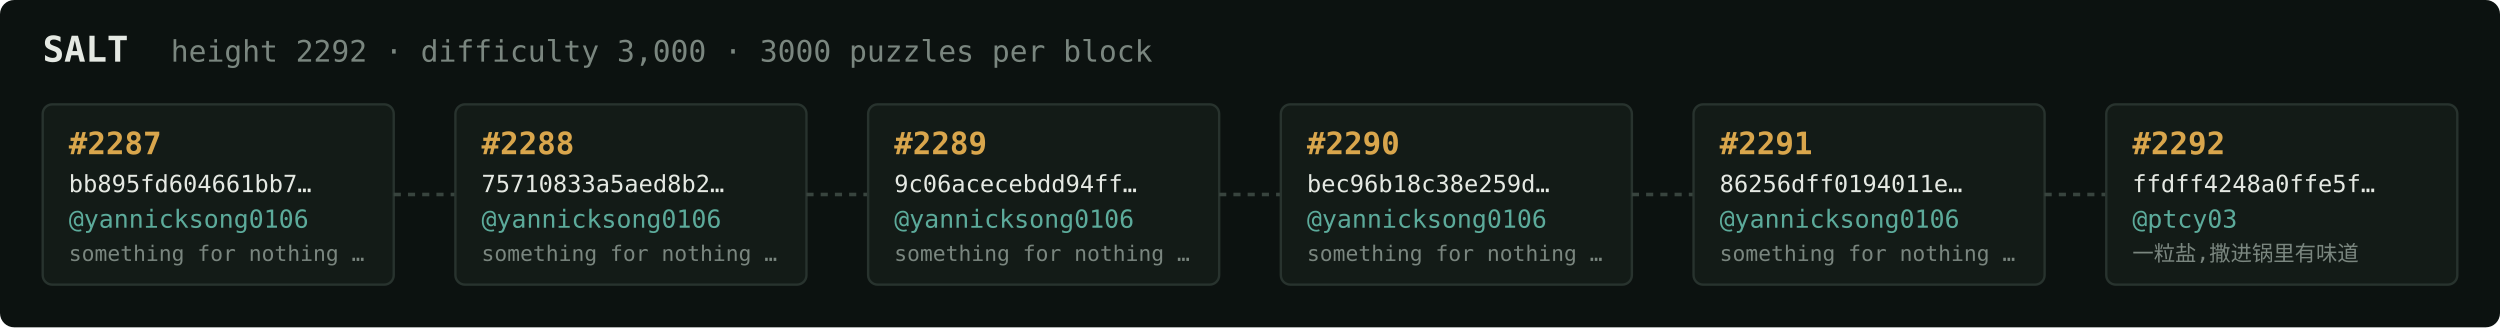
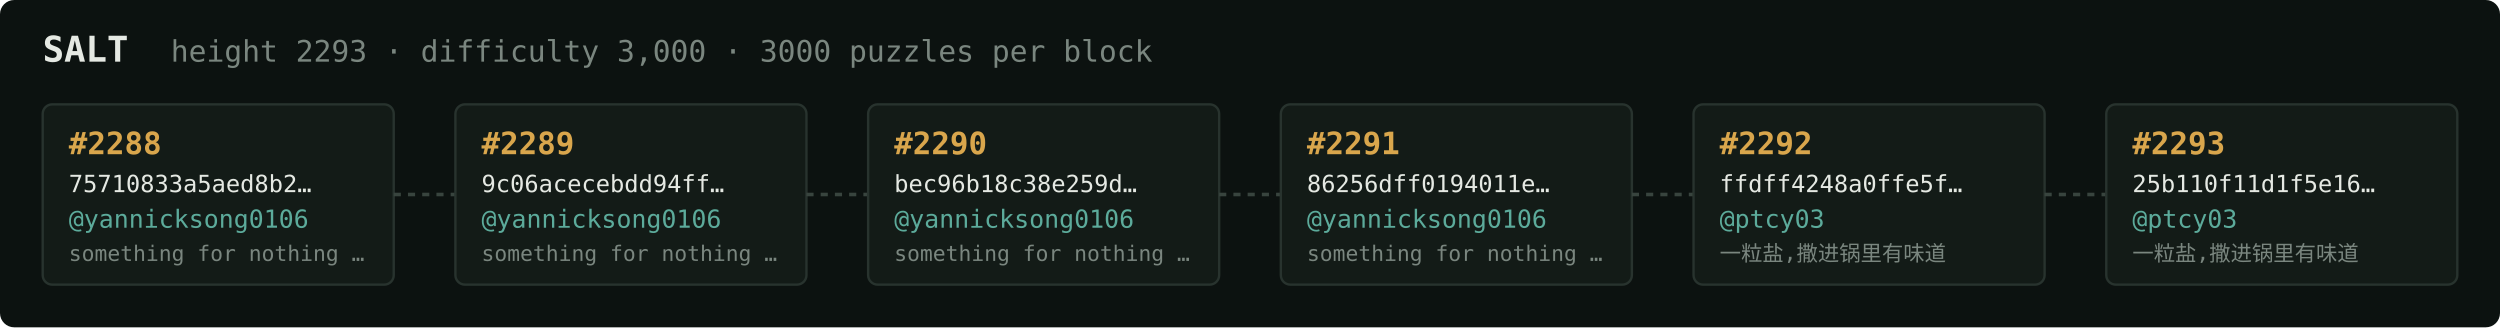
<svg xmlns="http://www.w3.org/2000/svg" width="1054" height="138" viewBox="0 0 1054 138" font-family="ui-monospace,SFMono-Regular,Menlo,monospace">
  <rect fill="#0c1210" width="1054" height="138" rx="6" />
  <text x="18" y="26" fill="#e5e9e3" font-size="15" font-weight="700">SALT</text>
-   <text x="72" y="26" fill="#7a867f" font-size="12.5">height 2292 · difficulty 3,000 · 3000 puzzles per block</text>
+   <text x="72" y="26" fill="#7a867f" font-size="12.5">height 2293 · difficulty 3,000 · 3000 puzzles per block</text>
  <rect x="18" y="44" width="148" height="76" rx="4" fill="#131b17" stroke="#28332e" stroke-width="1" />
-   <text x="29" y="65" fill="#d9a64c" font-size="13" font-weight="700">#2287</text>
-   <text x="29" y="81" fill="#e5e9e3" font-size="10">bb895fd604661bb7…</text>
+   <text x="29" y="65" fill="#d9a64c" font-size="13" font-weight="700">#2288</text>
+   <text x="29" y="81" fill="#e5e9e3" font-size="10">75710833a5aed8b2…</text>
  <text x="29" y="96" fill="#5cab9b" font-size="10.5">@yannicksong0106</text>
  <text x="29" y="110" fill="#7a867f" font-size="9">something for nothing …</text>
  <line x1="166" y1="82.0" x2="192" y2="82.0" stroke="#38443e" stroke-width="1.5" stroke-dasharray="3 3" />
  <rect x="192" y="44" width="148" height="76" rx="4" fill="#131b17" stroke="#28332e" stroke-width="1" />
-   <text x="203" y="65" fill="#d9a64c" font-size="13" font-weight="700">#2288</text>
-   <text x="203" y="81" fill="#e5e9e3" font-size="10">75710833a5aed8b2…</text>
+   <text x="203" y="65" fill="#d9a64c" font-size="13" font-weight="700">#2289</text>
+   <text x="203" y="81" fill="#e5e9e3" font-size="10">9c06acecebdd94ff…</text>
  <text x="203" y="96" fill="#5cab9b" font-size="10.5">@yannicksong0106</text>
  <text x="203" y="110" fill="#7a867f" font-size="9">something for nothing …</text>
  <line x1="340" y1="82.0" x2="366" y2="82.0" stroke="#38443e" stroke-width="1.5" stroke-dasharray="3 3" />
  <rect x="366" y="44" width="148" height="76" rx="4" fill="#131b17" stroke="#28332e" stroke-width="1" />
-   <text x="377" y="65" fill="#d9a64c" font-size="13" font-weight="700">#2289</text>
-   <text x="377" y="81" fill="#e5e9e3" font-size="10">9c06acecebdd94ff…</text>
+   <text x="377" y="65" fill="#d9a64c" font-size="13" font-weight="700">#2290</text>
+   <text x="377" y="81" fill="#e5e9e3" font-size="10">bec96b18c38e259d…</text>
  <text x="377" y="96" fill="#5cab9b" font-size="10.5">@yannicksong0106</text>
  <text x="377" y="110" fill="#7a867f" font-size="9">something for nothing …</text>
  <line x1="514" y1="82.0" x2="540" y2="82.0" stroke="#38443e" stroke-width="1.5" stroke-dasharray="3 3" />
  <rect x="540" y="44" width="148" height="76" rx="4" fill="#131b17" stroke="#28332e" stroke-width="1" />
-   <text x="551" y="65" fill="#d9a64c" font-size="13" font-weight="700">#2290</text>
-   <text x="551" y="81" fill="#e5e9e3" font-size="10">bec96b18c38e259d…</text>
+   <text x="551" y="65" fill="#d9a64c" font-size="13" font-weight="700">#2291</text>
+   <text x="551" y="81" fill="#e5e9e3" font-size="10">86256dff0194011e…</text>
  <text x="551" y="96" fill="#5cab9b" font-size="10.5">@yannicksong0106</text>
  <text x="551" y="110" fill="#7a867f" font-size="9">something for nothing …</text>
  <line x1="688" y1="82.0" x2="714" y2="82.0" stroke="#38443e" stroke-width="1.5" stroke-dasharray="3 3" />
  <rect x="714" y="44" width="148" height="76" rx="4" fill="#131b17" stroke="#28332e" stroke-width="1" />
-   <text x="725" y="65" fill="#d9a64c" font-size="13" font-weight="700">#2291</text>
-   <text x="725" y="81" fill="#e5e9e3" font-size="10">86256dff0194011e…</text>
-   <text x="725" y="96" fill="#5cab9b" font-size="10.5">@yannicksong0106</text>
-   <text x="725" y="110" fill="#7a867f" font-size="9">something for nothing …</text>
+   <text x="725" y="65" fill="#d9a64c" font-size="13" font-weight="700">#2292</text>
+   <text x="725" y="81" fill="#e5e9e3" font-size="10">ffdff4248a0ffe5f…</text>
+   <text x="725" y="96" fill="#5cab9b" font-size="10.5">@ptcy03</text>
+   <text x="725" y="110" fill="#7a867f" font-size="9">一粒盐,撒进锅里有味道</text>
  <line x1="862" y1="82.0" x2="888" y2="82.0" stroke="#38443e" stroke-width="1.5" stroke-dasharray="3 3" />
  <rect x="888" y="44" width="148" height="76" rx="4" fill="#131b17" stroke="#28332e" stroke-width="1" />
-   <text x="899" y="65" fill="#d9a64c" font-size="13" font-weight="700">#2292</text>
-   <text x="899" y="81" fill="#e5e9e3" font-size="10">ffdff4248a0ffe5f…</text>
+   <text x="899" y="65" fill="#d9a64c" font-size="13" font-weight="700">#2293</text>
+   <text x="899" y="81" fill="#e5e9e3" font-size="10">25b110f11d1f5e16…</text>
  <text x="899" y="96" fill="#5cab9b" font-size="10.5">@ptcy03</text>
  <text x="899" y="110" fill="#7a867f" font-size="9">一粒盐,撒进锅里有味道</text>
</svg>
